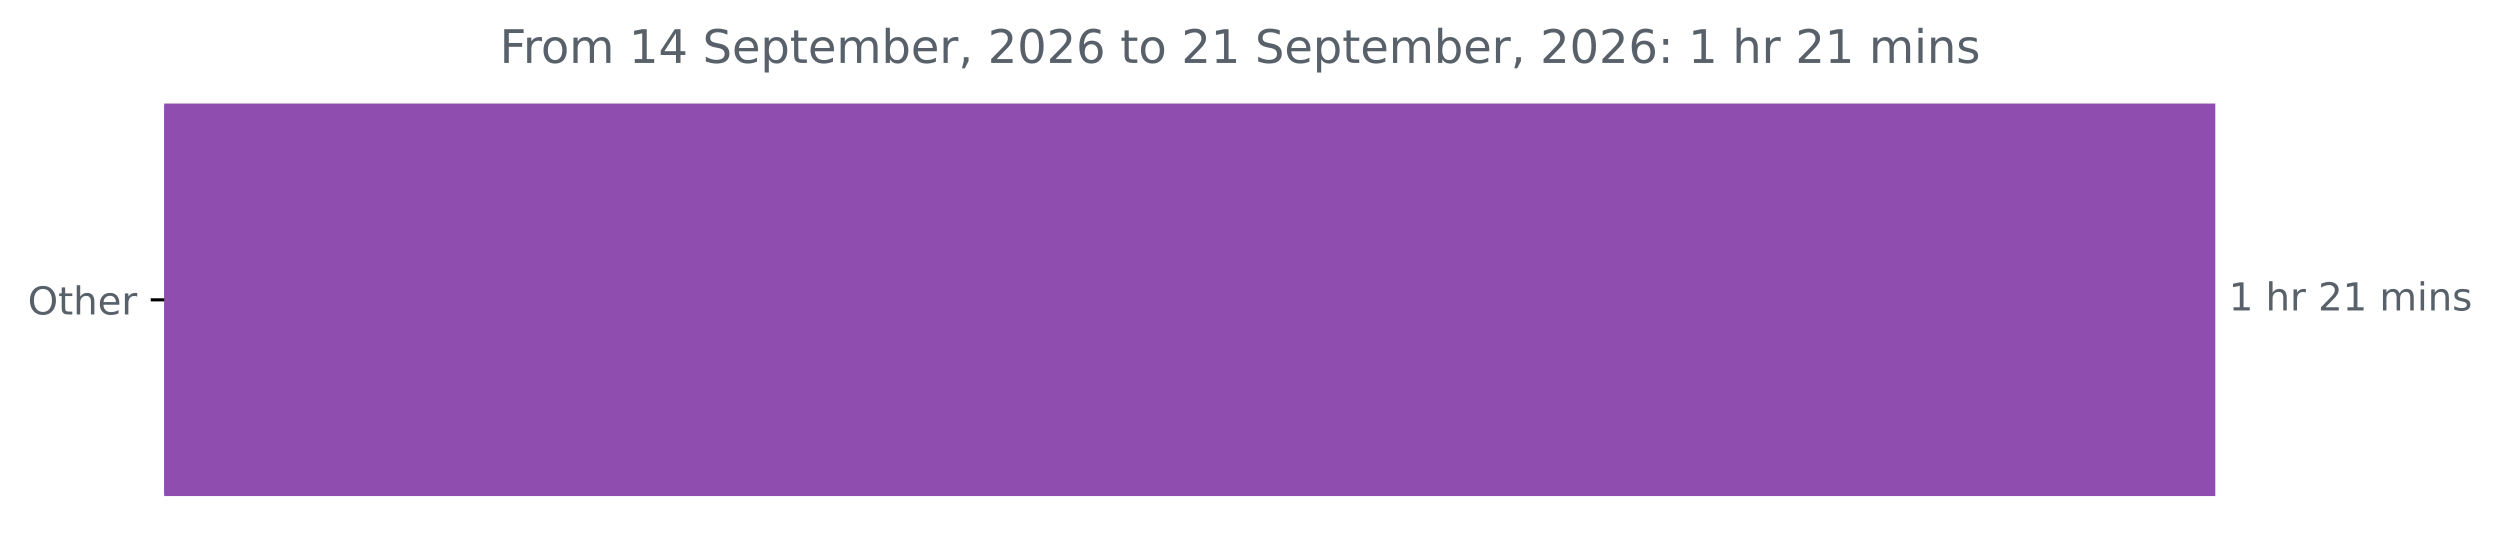
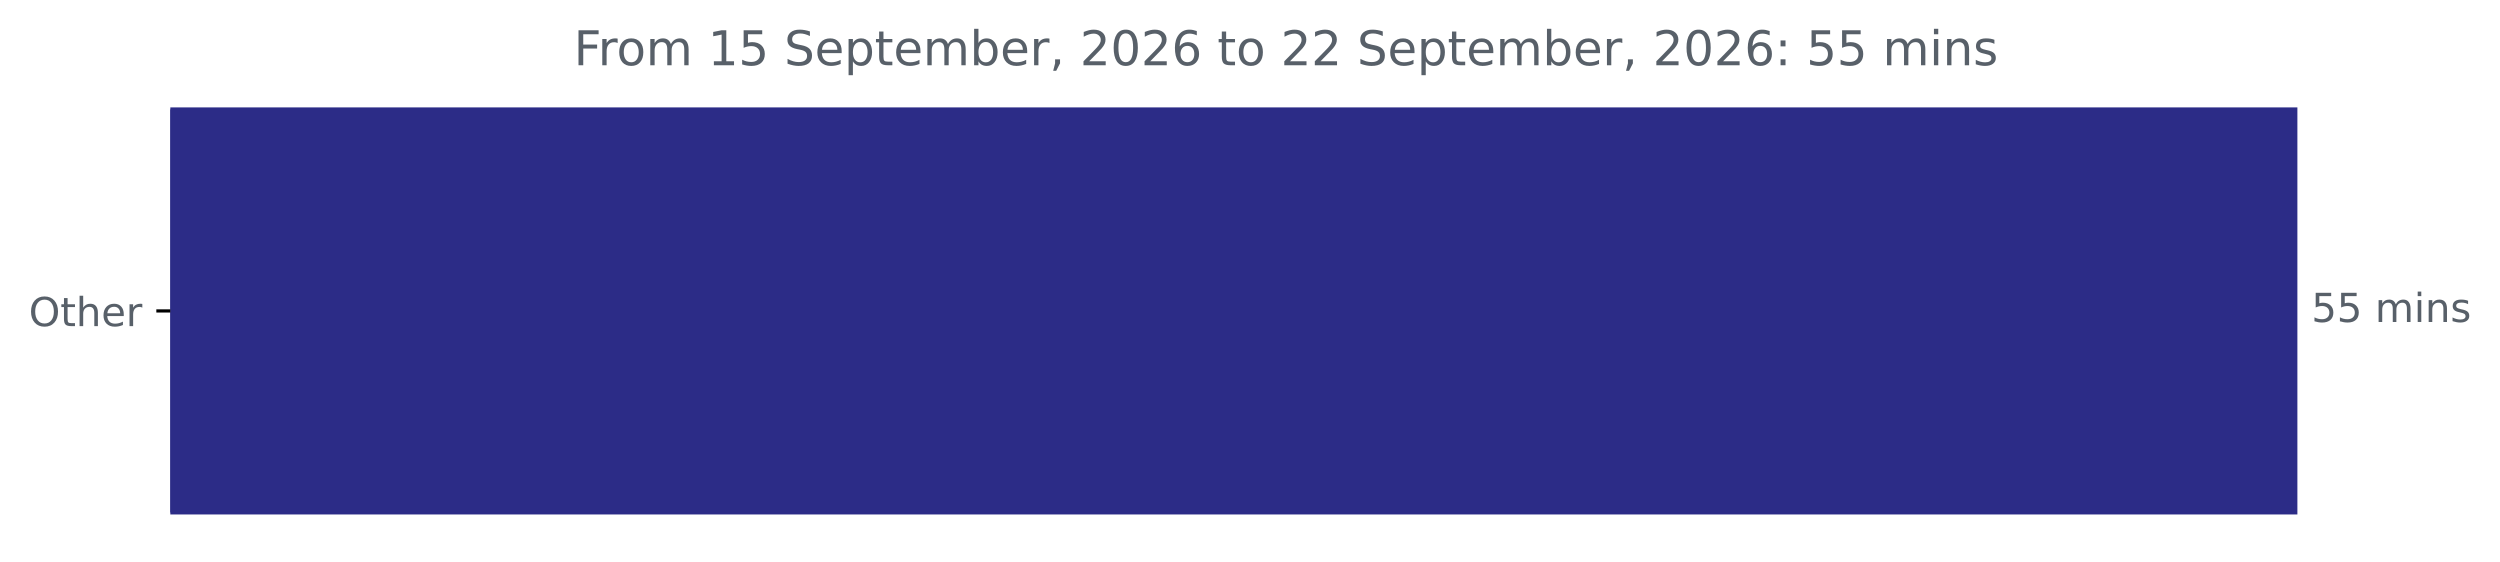
- <svg xmlns="http://www.w3.org/2000/svg" xmlns:xlink="http://www.w3.org/1999/xlink" width="648.358pt" height="140.398pt" viewBox="0 0 648.358 140.398" version="1.1">
+ <svg xmlns="http://www.w3.org/2000/svg" xmlns:xlink="http://www.w3.org/1999/xlink" width="625.191pt" height="140.398pt" viewBox="0 0 625.191 140.398" version="1.1">
  <defs>
    <style type="text/css">*{stroke-linejoin: round; stroke-linecap: butt}</style>
  </defs>
  <g id="figure_1">
    <g id="patch_1">
-       <path d="M 0 140.398  L 648.358 140.398  L 648.358 0  L 0 0  L 0 140.398  z " style="fill: none" />
+       <path d="M 0 140.398  L 625.191 140.398  L 625.191 0  L 0 0  L 0 140.398  z " style="fill: none" />
    </g>
    <g id="axes_1">
      <g id="patch_2">
-         <path d="M 42.594 27.358  L 574.022 27.358  L 574.022 128.158  L 42.594 128.158  z " clip-path="url(#paede1785a6)" style="fill: #8e4daf; stroke: #8e4daf; stroke-linejoin: miter" />
+         <path d="M 42.594 27.358  L 574.022 27.358  L 574.022 128.158  L 42.594 128.158  z " clip-path="url(#pe02b508e78)" style="fill: #2c2c87; stroke: #2c2c87; stroke-linejoin: miter" />
      </g>
      <g id="matplotlib.axis_1" />
      <g id="matplotlib.axis_2">
        <g id="ytick_1">
          <g id="line2d_1">
            <defs>
-               <path id="mff6433d29c" d="M 0 0  L -3.5 0  " style="stroke: #000000; stroke-width: 0.8" />
+               <path id="m4d3f4b3f3d" d="M 0 0  L -3.5 0  " style="stroke: #000000; stroke-width: 0.8" />
            </defs>
            <g>
-               <use xlink:href="#mff6433d29c" x="42.594" y="77.758" style="stroke: #000000; stroke-width: 0.8" />
+               <use xlink:href="#m4d3f4b3f3d" x="42.594" y="77.758" style="stroke: #000000; stroke-width: 0.8" />
            </g>
          </g>
          <g id="text_1">
            <g style="fill: #586069" transform="translate(7.2 81.55734) scale(0.1 -0.1)">
              <defs>
                <path id="DejaVuSans-4f" d="M 2522 4238  Q 1834 4238 1429 3725  Q 1025 3213 1025 2328  Q 1025 1447 1429 934  Q 1834 422 2522 422  Q 3209 422 3611 934  Q 4013 1447 4013 2328  Q 4013 3213 3611 3725  Q 3209 4238 2522 4238  z M 2522 4750  Q 3503 4750 4090 4092  Q 4678 3434 4678 2328  Q 4678 1225 4090 567  Q 3503 -91 2522 -91  Q 1538 -91 948 565  Q 359 1222 359 2328  Q 359 3434 948 4092  Q 1538 4750 2522 4750  z " transform="scale(0.015625)" />
                <path id="DejaVuSans-74" d="M 1172 4494  L 1172 3500  L 2356 3500  L 2356 3053  L 1172 3053  L 1172 1153  Q 1172 725 1289 603  Q 1406 481 1766 481  L 2356 481  L 2356 0  L 1766 0  Q 1100 0 847 248  Q 594 497 594 1153  L 594 3053  L 172 3053  L 172 3500  L 594 3500  L 594 4494  L 1172 4494  z " transform="scale(0.015625)" />
                <path id="DejaVuSans-68" d="M 3513 2113  L 3513 0  L 2938 0  L 2938 2094  Q 2938 2591 2744 2837  Q 2550 3084 2163 3084  Q 1697 3084 1428 2787  Q 1159 2491 1159 1978  L 1159 0  L 581 0  L 581 4863  L 1159 4863  L 1159 2956  Q 1366 3272 1645 3428  Q 1925 3584 2291 3584  Q 2894 3584 3203 3211  Q 3513 2838 3513 2113  z " transform="scale(0.015625)" />
                <path id="DejaVuSans-65" d="M 3597 1894  L 3597 1613  L 953 1613  Q 991 1019 1311 708  Q 1631 397 2203 397  Q 2534 397 2845 478  Q 3156 559 3463 722  L 3463 178  Q 3153 47 2828 -22  Q 2503 -91 2169 -91  Q 1331 -91 842 396  Q 353 884 353 1716  Q 353 2575 817 3079  Q 1281 3584 2069 3584  Q 2775 3584 3186 3129  Q 3597 2675 3597 1894  z M 3022 2063  Q 3016 2534 2758 2815  Q 2500 3097 2075 3097  Q 1594 3097 1305 2825  Q 1016 2553 972 2059  L 3022 2063  z " transform="scale(0.015625)" />
                <path id="DejaVuSans-72" d="M 2631 2963  Q 2534 3019 2420 3045  Q 2306 3072 2169 3072  Q 1681 3072 1420 2755  Q 1159 2438 1159 1844  L 1159 0  L 581 0  L 581 3500  L 1159 3500  L 1159 2956  Q 1341 3275 1631 3429  Q 1922 3584 2338 3584  Q 2397 3584 2469 3576  Q 2541 3569 2628 3553  L 2631 2963  z " transform="scale(0.015625)" />
              </defs>
              <use xlink:href="#DejaVuSans-4f" />
              <use xlink:href="#DejaVuSans-74" x="78.711" />
              <use xlink:href="#DejaVuSans-68" x="117.92" />
              <use xlink:href="#DejaVuSans-65" x="181.299" />
              <use xlink:href="#DejaVuSans-72" x="242.822" />
            </g>
          </g>
        </g>
      </g>
      <g id="text_2">
        <g style="fill: #586069" transform="translate(578.0223 80.5175) scale(0.1 -0.1)">
          <defs>
-             <path id="DejaVuSans-31" d="M 794 531  L 1825 531  L 1825 4091  L 703 3866  L 703 4441  L 1819 4666  L 2450 4666  L 2450 531  L 3481 531  L 3481 0  L 794 0  L 794 531  z " transform="scale(0.015625)" />
+             <path id="DejaVuSans-35" d="M 691 4666  L 3169 4666  L 3169 4134  L 1269 4134  L 1269 2991  Q 1406 3038 1543 3061  Q 1681 3084 1819 3084  Q 2600 3084 3056 2656  Q 3513 2228 3513 1497  Q 3513 744 3044 326  Q 2575 -91 1722 -91  Q 1428 -91 1123 -41  Q 819 9 494 109  L 494 744  Q 775 591 1075 516  Q 1375 441 1709 441  Q 2250 441 2565 725  Q 2881 1009 2881 1497  Q 2881 1984 2565 2268  Q 2250 2553 1709 2553  Q 1456 2553 1204 2497  Q 953 2441 691 2322  L 691 4666  z " transform="scale(0.015625)" />
            <path id="DejaVuSans-20" transform="scale(0.015625)" />
-             <path id="DejaVuSans-32" d="M 1228 531  L 3431 531  L 3431 0  L 469 0  L 469 531  Q 828 903 1448 1529  Q 2069 2156 2228 2338  Q 2531 2678 2651 2914  Q 2772 3150 2772 3378  Q 2772 3750 2511 3984  Q 2250 4219 1831 4219  Q 1534 4219 1204 4116  Q 875 4013 500 3803  L 500 4441  Q 881 4594 1212 4672  Q 1544 4750 1819 4750  Q 2544 4750 2975 4387  Q 3406 4025 3406 3419  Q 3406 3131 3298 2873  Q 3191 2616 2906 2266  Q 2828 2175 2409 1742  Q 1991 1309 1228 531  z " transform="scale(0.015625)" />
            <path id="DejaVuSans-6d" d="M 3328 2828  Q 3544 3216 3844 3400  Q 4144 3584 4550 3584  Q 5097 3584 5394 3201  Q 5691 2819 5691 2113  L 5691 0  L 5113 0  L 5113 2094  Q 5113 2597 4934 2840  Q 4756 3084 4391 3084  Q 3944 3084 3684 2787  Q 3425 2491 3425 1978  L 3425 0  L 2847 0  L 2847 2094  Q 2847 2600 2669 2842  Q 2491 3084 2119 3084  Q 1678 3084 1418 2786  Q 1159 2488 1159 1978  L 1159 0  L 581 0  L 581 3500  L 1159 3500  L 1159 2956  Q 1356 3278 1631 3431  Q 1906 3584 2284 3584  Q 2666 3584 2933 3390  Q 3200 3197 3328 2828  z " transform="scale(0.015625)" />
            <path id="DejaVuSans-69" d="M 603 3500  L 1178 3500  L 1178 0  L 603 0  L 603 3500  z M 603 4863  L 1178 4863  L 1178 4134  L 603 4134  L 603 4863  z " transform="scale(0.015625)" />
            <path id="DejaVuSans-6e" d="M 3513 2113  L 3513 0  L 2938 0  L 2938 2094  Q 2938 2591 2744 2837  Q 2550 3084 2163 3084  Q 1697 3084 1428 2787  Q 1159 2491 1159 1978  L 1159 0  L 581 0  L 581 3500  L 1159 3500  L 1159 2956  Q 1366 3272 1645 3428  Q 1925 3584 2291 3584  Q 2894 3584 3203 3211  Q 3513 2838 3513 2113  z " transform="scale(0.015625)" />
            <path id="DejaVuSans-73" d="M 2834 3397  L 2834 2853  Q 2591 2978 2328 3040  Q 2066 3103 1784 3103  Q 1356 3103 1142 2972  Q 928 2841 928 2578  Q 928 2378 1081 2264  Q 1234 2150 1697 2047  L 1894 2003  Q 2506 1872 2764 1633  Q 3022 1394 3022 966  Q 3022 478 2636 193  Q 2250 -91 1575 -91  Q 1294 -91 989 -36  Q 684 19 347 128  L 347 722  Q 666 556 975 473  Q 1284 391 1588 391  Q 1994 391 2212 530  Q 2431 669 2431 922  Q 2431 1156 2273 1281  Q 2116 1406 1581 1522  L 1381 1569  Q 847 1681 609 1914  Q 372 2147 372 2553  Q 372 3047 722 3315  Q 1072 3584 1716 3584  Q 2034 3584 2315 3537  Q 2597 3491 2834 3397  z " transform="scale(0.015625)" />
          </defs>
-           <use xlink:href="#DejaVuSans-31" />
-           <use xlink:href="#DejaVuSans-20" x="63.623" />
-           <use xlink:href="#DejaVuSans-68" x="95.41" />
-           <use xlink:href="#DejaVuSans-72" x="158.789" />
-           <use xlink:href="#DejaVuSans-20" x="199.902" />
-           <use xlink:href="#DejaVuSans-32" x="231.689" />
-           <use xlink:href="#DejaVuSans-31" x="295.312" />
-           <use xlink:href="#DejaVuSans-20" x="358.936" />
-           <use xlink:href="#DejaVuSans-6d" x="390.723" />
-           <use xlink:href="#DejaVuSans-69" x="488.135" />
-           <use xlink:href="#DejaVuSans-6e" x="515.918" />
-           <use xlink:href="#DejaVuSans-73" x="579.297" />
+           <use xlink:href="#DejaVuSans-35" />
+           <use xlink:href="#DejaVuSans-35" x="63.623" />
+           <use xlink:href="#DejaVuSans-20" x="127.246" />
+           <use xlink:href="#DejaVuSans-6d" x="159.033" />
+           <use xlink:href="#DejaVuSans-69" x="256.445" />
+           <use xlink:href="#DejaVuSans-6e" x="284.229" />
+           <use xlink:href="#DejaVuSans-73" x="347.607" />
        </g>
      </g>
      <g id="text_3">
-         <g style="fill: #586069" transform="translate(129.5938 16.31812) scale(0.12 -0.12)">
+         <g style="fill: #586069" transform="translate(143.4941 16.31812) scale(0.12 -0.12)">
          <defs>
            <path id="DejaVuSans-46" d="M 628 4666  L 3309 4666  L 3309 4134  L 1259 4134  L 1259 2759  L 3109 2759  L 3109 2228  L 1259 2228  L 1259 0  L 628 0  L 628 4666  z " transform="scale(0.015625)" />
            <path id="DejaVuSans-6f" d="M 1959 3097  Q 1497 3097 1228 2736  Q 959 2375 959 1747  Q 959 1119 1226 758  Q 1494 397 1959 397  Q 2419 397 2687 759  Q 2956 1122 2956 1747  Q 2956 2369 2687 2733  Q 2419 3097 1959 3097  z M 1959 3584  Q 2709 3584 3137 3096  Q 3566 2609 3566 1747  Q 3566 888 3137 398  Q 2709 -91 1959 -91  Q 1206 -91 779 398  Q 353 888 353 1747  Q 353 2609 779 3096  Q 1206 3584 1959 3584  z " transform="scale(0.015625)" />
-             <path id="DejaVuSans-34" d="M 2419 4116  L 825 1625  L 2419 1625  L 2419 4116  z M 2253 4666  L 3047 4666  L 3047 1625  L 3713 1625  L 3713 1100  L 3047 1100  L 3047 0  L 2419 0  L 2419 1100  L 313 1100  L 313 1709  L 2253 4666  z " transform="scale(0.015625)" />
+             <path id="DejaVuSans-31" d="M 794 531  L 1825 531  L 1825 4091  L 703 3866  L 703 4441  L 1819 4666  L 2450 4666  L 2450 531  L 3481 531  L 3481 0  L 794 0  L 794 531  z " transform="scale(0.015625)" />
            <path id="DejaVuSans-53" d="M 3425 4513  L 3425 3897  Q 3066 4069 2747 4153  Q 2428 4238 2131 4238  Q 1616 4238 1336 4038  Q 1056 3838 1056 3469  Q 1056 3159 1242 3001  Q 1428 2844 1947 2747  L 2328 2669  Q 3034 2534 3370 2195  Q 3706 1856 3706 1288  Q 3706 609 3251 259  Q 2797 -91 1919 -91  Q 1588 -91 1214 -16  Q 841 59 441 206  L 441 856  Q 825 641 1194 531  Q 1563 422 1919 422  Q 2459 422 2753 634  Q 3047 847 3047 1241  Q 3047 1584 2836 1778  Q 2625 1972 2144 2069  L 1759 2144  Q 1053 2284 737 2584  Q 422 2884 422 3419  Q 422 4038 858 4394  Q 1294 4750 2059 4750  Q 2388 4750 2728 4690  Q 3069 4631 3425 4513  z " transform="scale(0.015625)" />
            <path id="DejaVuSans-70" d="M 1159 525  L 1159 -1331  L 581 -1331  L 581 3500  L 1159 3500  L 1159 2969  Q 1341 3281 1617 3432  Q 1894 3584 2278 3584  Q 2916 3584 3314 3078  Q 3713 2572 3713 1747  Q 3713 922 3314 415  Q 2916 -91 2278 -91  Q 1894 -91 1617 61  Q 1341 213 1159 525  z M 3116 1747  Q 3116 2381 2855 2742  Q 2594 3103 2138 3103  Q 1681 3103 1420 2742  Q 1159 2381 1159 1747  Q 1159 1113 1420 752  Q 1681 391 2138 391  Q 2594 391 2855 752  Q 3116 1113 3116 1747  z " transform="scale(0.015625)" />
            <path id="DejaVuSans-62" d="M 3116 1747  Q 3116 2381 2855 2742  Q 2594 3103 2138 3103  Q 1681 3103 1420 2742  Q 1159 2381 1159 1747  Q 1159 1113 1420 752  Q 1681 391 2138 391  Q 2594 391 2855 752  Q 3116 1113 3116 1747  z M 1159 2969  Q 1341 3281 1617 3432  Q 1894 3584 2278 3584  Q 2916 3584 3314 3078  Q 3713 2572 3713 1747  Q 3713 922 3314 415  Q 2916 -91 2278 -91  Q 1894 -91 1617 61  Q 1341 213 1159 525  L 1159 0  L 581 0  L 581 4863  L 1159 4863  L 1159 2969  z " transform="scale(0.015625)" />
            <path id="DejaVuSans-2c" d="M 750 794  L 1409 794  L 1409 256  L 897 -744  L 494 -744  L 750 256  L 750 794  z " transform="scale(0.015625)" />
+             <path id="DejaVuSans-32" d="M 1228 531  L 3431 531  L 3431 0  L 469 0  L 469 531  Q 828 903 1448 1529  Q 2069 2156 2228 2338  Q 2531 2678 2651 2914  Q 2772 3150 2772 3378  Q 2772 3750 2511 3984  Q 2250 4219 1831 4219  Q 1534 4219 1204 4116  Q 875 4013 500 3803  L 500 4441  Q 881 4594 1212 4672  Q 1544 4750 1819 4750  Q 2544 4750 2975 4387  Q 3406 4025 3406 3419  Q 3406 3131 3298 2873  Q 3191 2616 2906 2266  Q 2828 2175 2409 1742  Q 1991 1309 1228 531  z " transform="scale(0.015625)" />
            <path id="DejaVuSans-30" d="M 2034 4250  Q 1547 4250 1301 3770  Q 1056 3291 1056 2328  Q 1056 1369 1301 889  Q 1547 409 2034 409  Q 2525 409 2770 889  Q 3016 1369 3016 2328  Q 3016 3291 2770 3770  Q 2525 4250 2034 4250  z M 2034 4750  Q 2819 4750 3233 4129  Q 3647 3509 3647 2328  Q 3647 1150 3233 529  Q 2819 -91 2034 -91  Q 1250 -91 836 529  Q 422 1150 422 2328  Q 422 3509 836 4129  Q 1250 4750 2034 4750  z " transform="scale(0.015625)" />
            <path id="DejaVuSans-36" d="M 2113 2584  Q 1688 2584 1439 2293  Q 1191 2003 1191 1497  Q 1191 994 1439 701  Q 1688 409 2113 409  Q 2538 409 2786 701  Q 3034 994 3034 1497  Q 3034 2003 2786 2293  Q 2538 2584 2113 2584  z M 3366 4563  L 3366 3988  Q 3128 4100 2886 4159  Q 2644 4219 2406 4219  Q 1781 4219 1451 3797  Q 1122 3375 1075 2522  Q 1259 2794 1537 2939  Q 1816 3084 2150 3084  Q 2853 3084 3261 2657  Q 3669 2231 3669 1497  Q 3669 778 3244 343  Q 2819 -91 2113 -91  Q 1303 -91 875 529  Q 447 1150 447 2328  Q 447 3434 972 4092  Q 1497 4750 2381 4750  Q 2619 4750 2861 4703  Q 3103 4656 3366 4563  z " transform="scale(0.015625)" />
            <path id="DejaVuSans-3a" d="M 750 794  L 1409 794  L 1409 0  L 750 0  L 750 794  z M 750 3309  L 1409 3309  L 1409 2516  L 750 2516  L 750 3309  z " transform="scale(0.015625)" />
          </defs>
          <use xlink:href="#DejaVuSans-46" />
          <use xlink:href="#DejaVuSans-72" x="50.27" />
          <use xlink:href="#DejaVuSans-6f" x="89.133" />
          <use xlink:href="#DejaVuSans-6d" x="150.314" />
          <use xlink:href="#DejaVuSans-20" x="247.727" />
          <use xlink:href="#DejaVuSans-31" x="279.514" />
-           <use xlink:href="#DejaVuSans-34" x="343.137" />
+           <use xlink:href="#DejaVuSans-35" x="343.137" />
          <use xlink:href="#DejaVuSans-20" x="406.76" />
          <use xlink:href="#DejaVuSans-53" x="438.547" />
          <use xlink:href="#DejaVuSans-65" x="502.023" />
          <use xlink:href="#DejaVuSans-70" x="563.547" />
          <use xlink:href="#DejaVuSans-74" x="627.023" />
          <use xlink:href="#DejaVuSans-65" x="666.232" />
          <use xlink:href="#DejaVuSans-6d" x="727.756" />
          <use xlink:href="#DejaVuSans-62" x="825.168" />
          <use xlink:href="#DejaVuSans-65" x="888.645" />
          <use xlink:href="#DejaVuSans-72" x="950.168" />
          <use xlink:href="#DejaVuSans-2c" x="991.281" />
          <use xlink:href="#DejaVuSans-20" x="1023.068" />
          <use xlink:href="#DejaVuSans-32" x="1054.855" />
          <use xlink:href="#DejaVuSans-30" x="1118.479" />
          <use xlink:href="#DejaVuSans-32" x="1182.102" />
          <use xlink:href="#DejaVuSans-36" x="1245.725" />
          <use xlink:href="#DejaVuSans-20" x="1309.348" />
          <use xlink:href="#DejaVuSans-74" x="1341.135" />
          <use xlink:href="#DejaVuSans-6f" x="1380.344" />
          <use xlink:href="#DejaVuSans-20" x="1441.525" />
          <use xlink:href="#DejaVuSans-32" x="1473.312" />
-           <use xlink:href="#DejaVuSans-31" x="1536.936" />
+           <use xlink:href="#DejaVuSans-32" x="1536.936" />
          <use xlink:href="#DejaVuSans-20" x="1600.559" />
          <use xlink:href="#DejaVuSans-53" x="1632.346" />
          <use xlink:href="#DejaVuSans-65" x="1695.822" />
          <use xlink:href="#DejaVuSans-70" x="1757.346" />
          <use xlink:href="#DejaVuSans-74" x="1820.822" />
          <use xlink:href="#DejaVuSans-65" x="1860.031" />
          <use xlink:href="#DejaVuSans-6d" x="1921.555" />
          <use xlink:href="#DejaVuSans-62" x="2018.967" />
          <use xlink:href="#DejaVuSans-65" x="2082.443" />
          <use xlink:href="#DejaVuSans-72" x="2143.967" />
          <use xlink:href="#DejaVuSans-2c" x="2185.08" />
          <use xlink:href="#DejaVuSans-20" x="2216.867" />
          <use xlink:href="#DejaVuSans-32" x="2248.654" />
          <use xlink:href="#DejaVuSans-30" x="2312.277" />
          <use xlink:href="#DejaVuSans-32" x="2375.9" />
          <use xlink:href="#DejaVuSans-36" x="2439.523" />
          <use xlink:href="#DejaVuSans-3a" x="2503.146" />
          <use xlink:href="#DejaVuSans-20" x="2536.838" />
-           <use xlink:href="#DejaVuSans-31" x="2568.625" />
-           <use xlink:href="#DejaVuSans-20" x="2632.248" />
-           <use xlink:href="#DejaVuSans-68" x="2664.035" />
-           <use xlink:href="#DejaVuSans-72" x="2727.414" />
-           <use xlink:href="#DejaVuSans-20" x="2768.527" />
-           <use xlink:href="#DejaVuSans-32" x="2800.314" />
-           <use xlink:href="#DejaVuSans-31" x="2863.938" />
-           <use xlink:href="#DejaVuSans-20" x="2927.561" />
-           <use xlink:href="#DejaVuSans-6d" x="2959.348" />
-           <use xlink:href="#DejaVuSans-69" x="3056.76" />
-           <use xlink:href="#DejaVuSans-6e" x="3084.543" />
-           <use xlink:href="#DejaVuSans-73" x="3147.922" />
+           <use xlink:href="#DejaVuSans-35" x="2568.625" />
+           <use xlink:href="#DejaVuSans-35" x="2632.248" />
+           <use xlink:href="#DejaVuSans-20" x="2695.871" />
+           <use xlink:href="#DejaVuSans-6d" x="2727.658" />
+           <use xlink:href="#DejaVuSans-69" x="2825.07" />
+           <use xlink:href="#DejaVuSans-6e" x="2852.854" />
+           <use xlink:href="#DejaVuSans-73" x="2916.232" />
        </g>
      </g>
    </g>
  </g>
  <defs>
-     <clipPath id="paede1785a6">
+     <clipPath id="pe02b508e78">
      <rect x="42.594" y="22.318" width="558" height="110.88" />
    </clipPath>
  </defs>
</svg>
